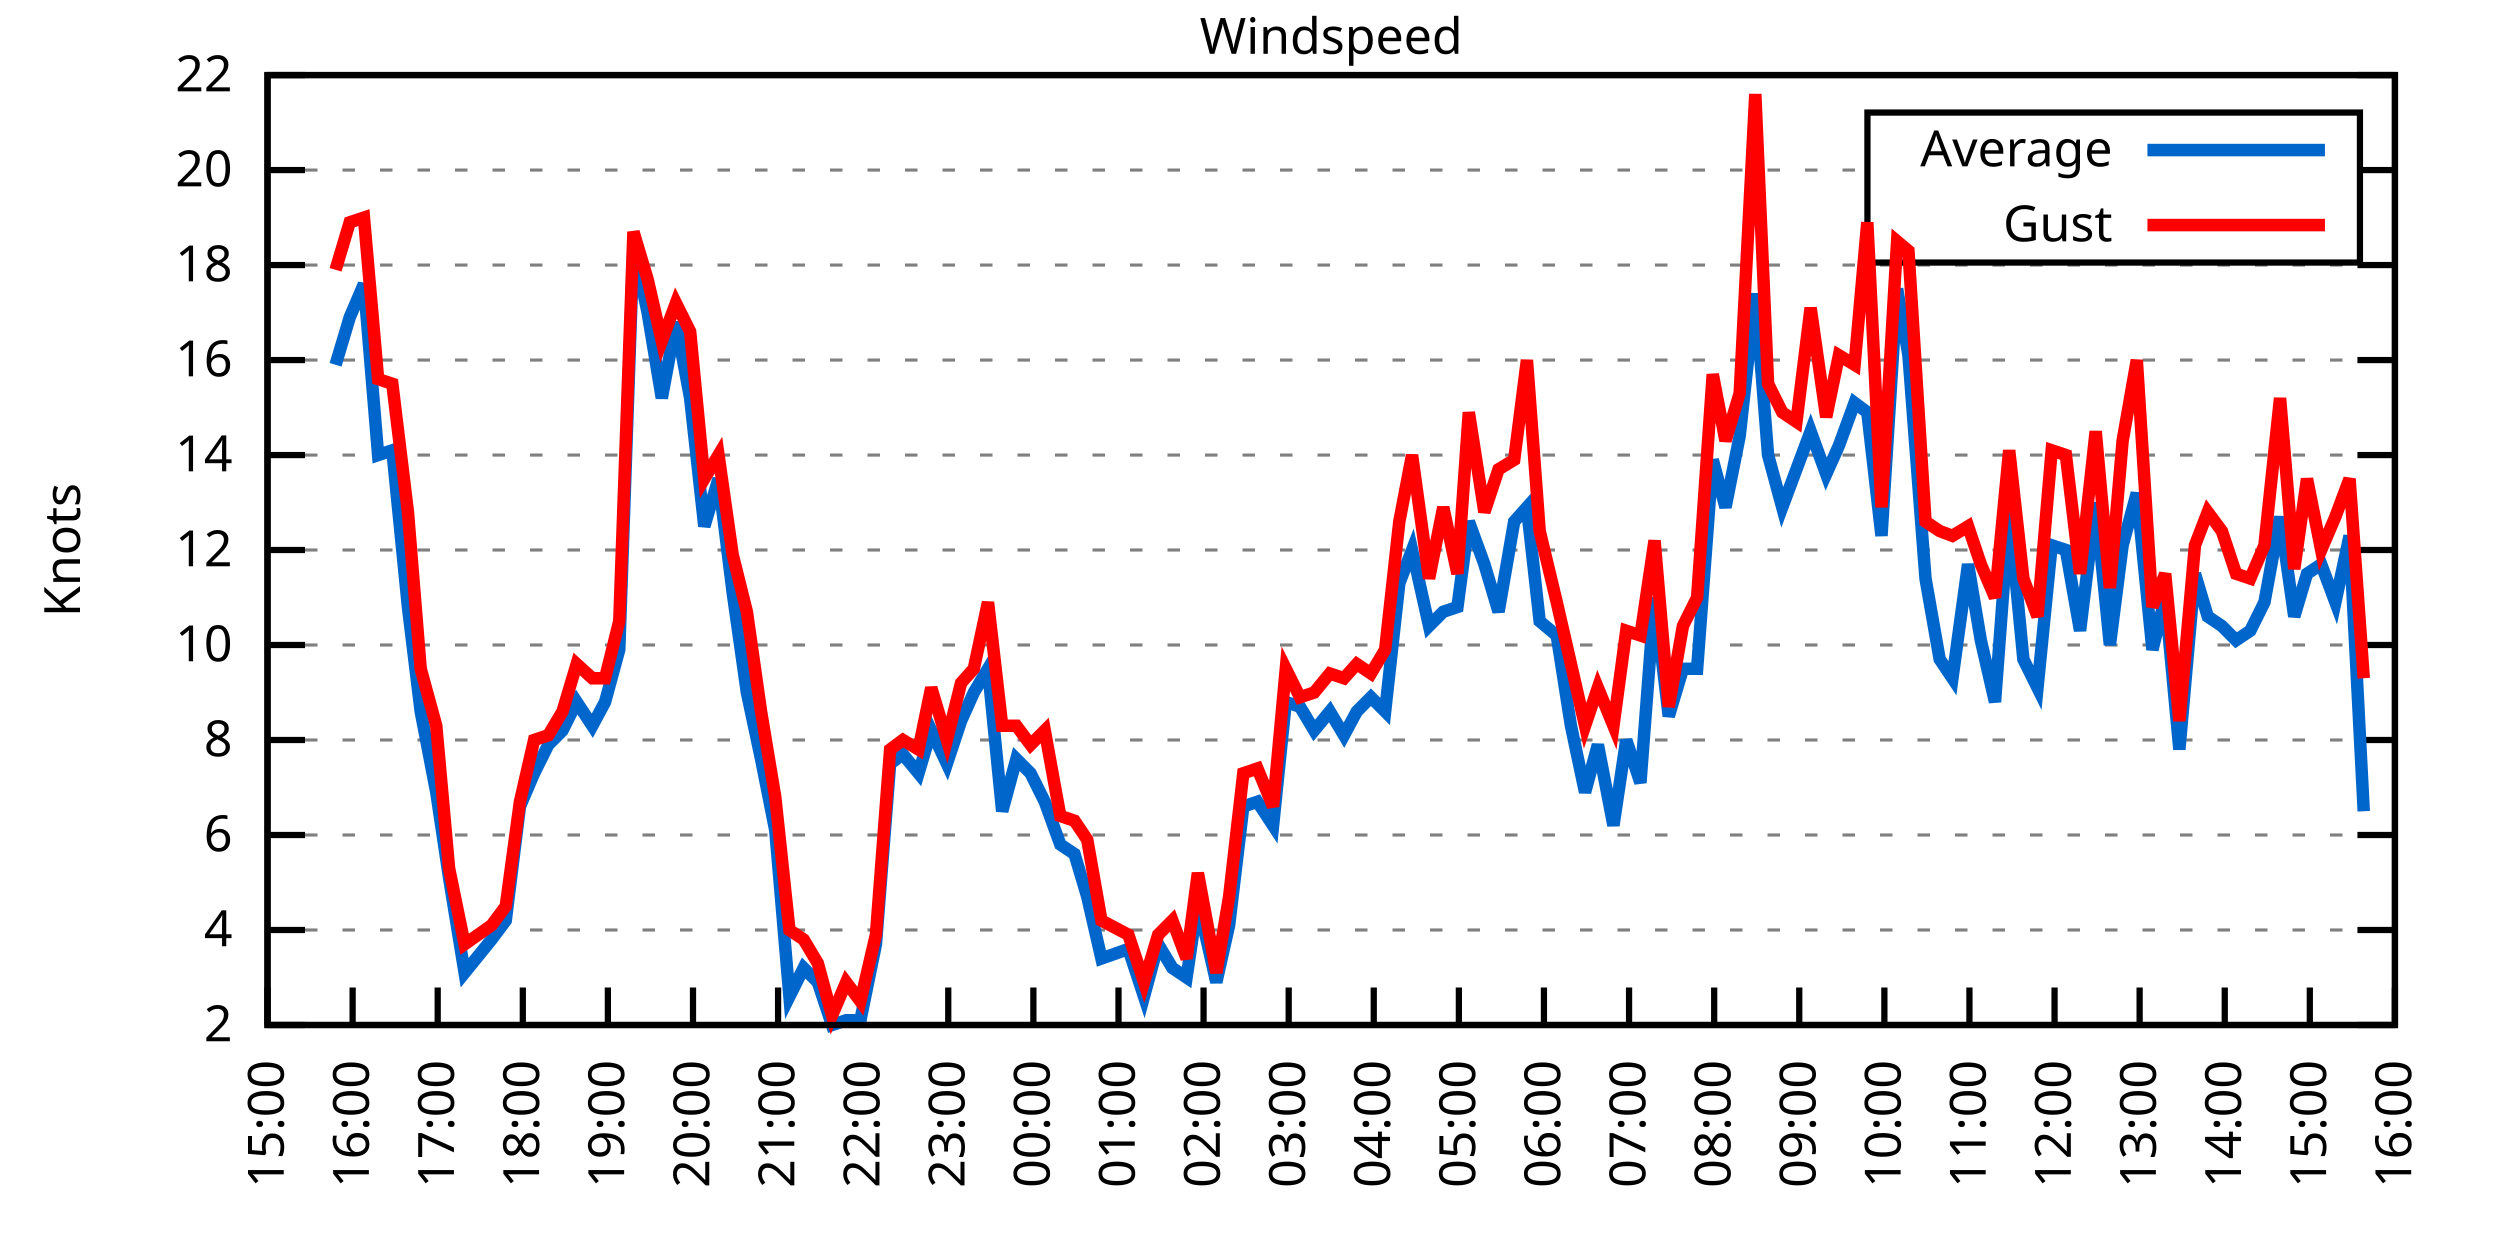
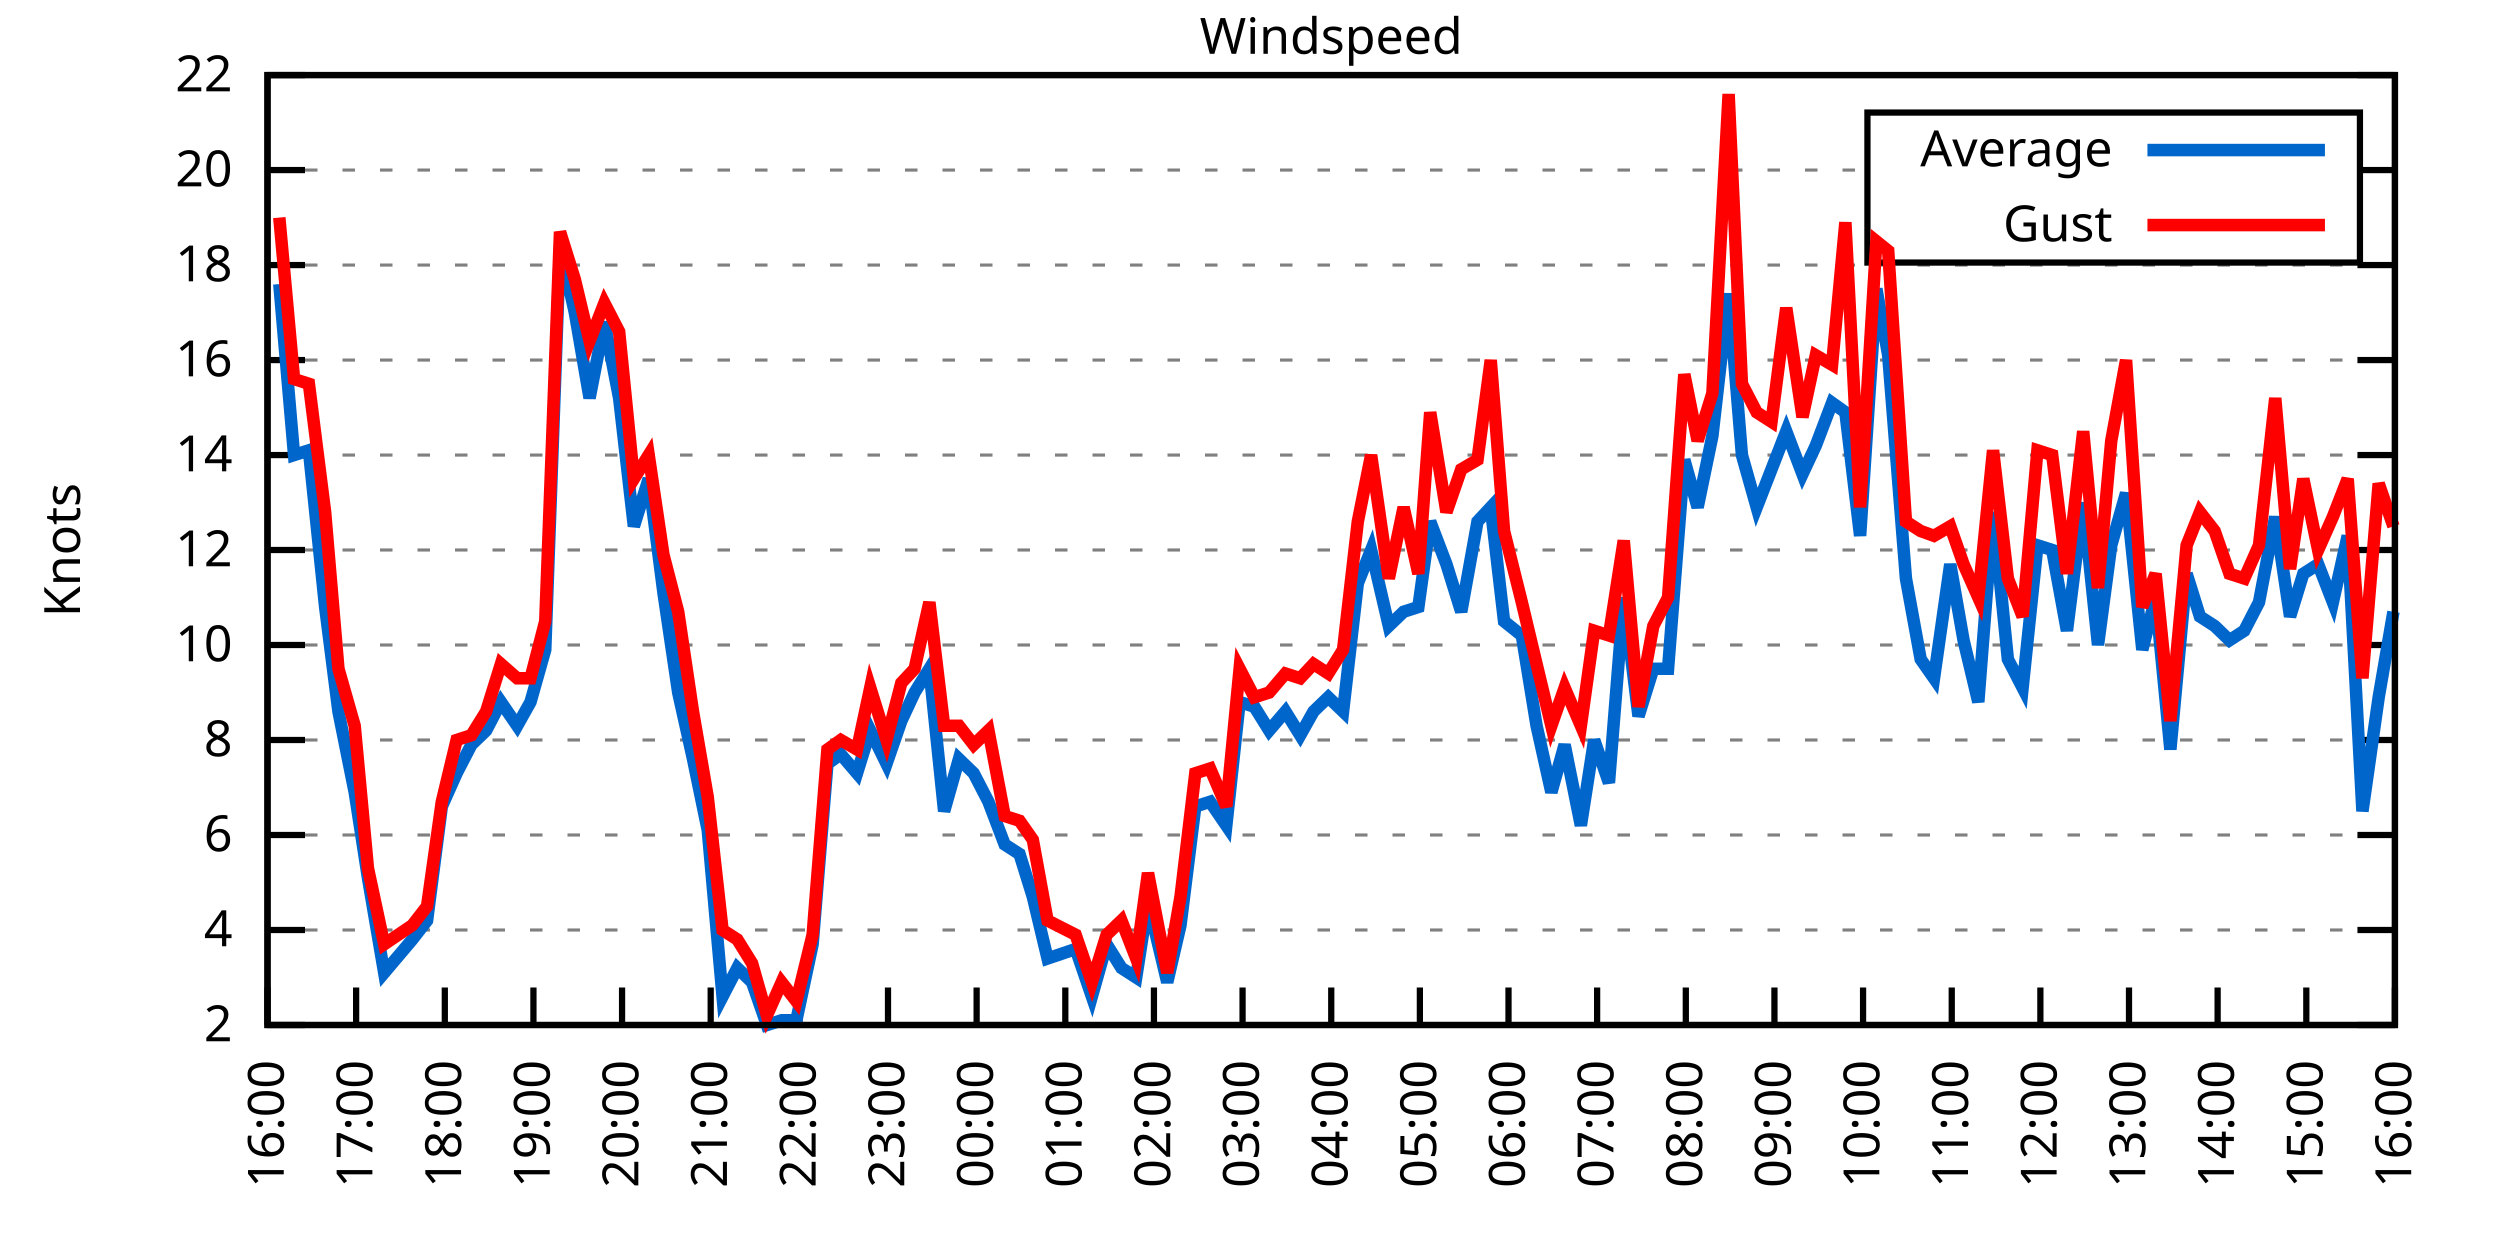
<svg xmlns="http://www.w3.org/2000/svg" xmlns:xlink="http://www.w3.org/1999/xlink" width="400" height="200" viewBox="0 0 400 200">
  <g id="gnuplot_canvas">
    <rect x="0" y="0" width="400" height="200" fill="none" />
    <defs>
      <circle id="gpDot" r="0.5" stroke-width="0.5" stroke="currentColor" />
      <path id="gpPt0" stroke-width="0.333" stroke="currentColor" d="M-1,0 h2 M0,-1 v2" />
      <path id="gpPt1" stroke-width="0.333" stroke="currentColor" d="M-1,-1 L1,1 M1,-1 L-1,1" />
      <path id="gpPt2" stroke-width="0.333" stroke="currentColor" d="M-1,0 L1,0 M0,-1 L0,1 M-1,-1 L1,1 M-1,1 L1,-1" />
      <rect id="gpPt3" stroke-width="0.333" stroke="currentColor" x="-1" y="-1" width="2" height="2" />
      <rect id="gpPt4" stroke-width="0.333" stroke="currentColor" fill="currentColor" x="-1" y="-1" width="2" height="2" />
      <circle id="gpPt5" stroke-width="0.333" stroke="currentColor" cx="0" cy="0" r="1" />
      <use xlink:href="#gpPt5" id="gpPt6" fill="currentColor" stroke="none" />
      <path id="gpPt7" stroke-width="0.333" stroke="currentColor" d="M0,-1.33 L-1.33,0.67 L1.33,0.67 z" />
      <use xlink:href="#gpPt7" id="gpPt8" fill="currentColor" stroke="none" />
      <use xlink:href="#gpPt7" id="gpPt9" stroke="currentColor" transform="rotate(180)" />
      <use xlink:href="#gpPt9" id="gpPt10" fill="currentColor" stroke="none" />
      <use xlink:href="#gpPt3" id="gpPt11" stroke="currentColor" transform="rotate(45)" />
      <use xlink:href="#gpPt11" id="gpPt12" fill="currentColor" stroke="none" />
      <path id="gpPt13" stroke-width="0.333" stroke="currentColor" d="M0,1.330 L1.265,0.411 L0.782,-1.067 L-0.782,-1.076 L-1.265,0.411 z" />
      <use xlink:href="#gpPt13" id="gpPt14" fill="currentColor" stroke="none" />
      <filter id="textbox" filterUnits="objectBoundingBox" x="0" y="0" height="1" width="1">
        <feFlood flood-color="white" flood-opacity="1" result="bgnd" />
        <feComposite in="SourceGraphic" in2="bgnd" operator="atop" />
      </filter>
      <filter id="greybox" filterUnits="objectBoundingBox" x="0" y="0" height="1" width="1">
        <feFlood flood-color="lightgrey" flood-opacity="1" result="grey" />
        <feComposite in="SourceGraphic" in2="grey" operator="atop" />
      </filter>
    </defs>
    <g fill="none" color="white" stroke="currentColor" stroke-width="1.00" stroke-linecap="butt" stroke-linejoin="miter">
</g>
    <g fill="none" color="black" stroke="currentColor" stroke-width="1.00" stroke-linecap="butt" stroke-linejoin="miter">
      <g stroke="none" shape-rendering="crispEdges">
        <polygon fill="rgb(255, 255, 255)" points="42.80,164.00 383.18,164.00 383.18,12.02 42.80,12.02 " />
      </g>
    </g>
    <g fill="none" color="black" stroke="currentColor" stroke-width="1.00" stroke-linecap="butt" stroke-linejoin="miter">
</g>
    <g fill="none" color="black" stroke="black" stroke-width="0.50" stroke-linecap="butt" stroke-linejoin="miter">
</g>
    <g fill="none" color="gray" stroke="currentColor" stroke-width="0.50" stroke-linecap="butt" stroke-linejoin="miter">
      <path stroke="gray" stroke-dasharray="2,4" class="gridline" d="M42.80,164.00 L383.19,164.00  " />
    </g>
    <g fill="none" color="gray" stroke="gray" stroke-width="1.00" stroke-linecap="butt" stroke-linejoin="miter">
</g>
    <g fill="none" color="black" stroke="currentColor" stroke-width="1.00" stroke-linecap="butt" stroke-linejoin="miter">
      <path stroke="black" d="M42.80,164.00 L48.80,164.00 M383.19,164.00 L377.19,164.00  " />
      <g transform="translate(37.20,166.60)" stroke="none" fill="black" font-family="Sans" font-size="8.00" text-anchor="end">
        <text>
          <tspan font-family="Sans"> 2</tspan>
        </text>
      </g>
    </g>
    <g fill="none" color="black" stroke="currentColor" stroke-width="1.00" stroke-linecap="butt" stroke-linejoin="miter">
</g>
    <g fill="none" color="black" stroke="black" stroke-width="0.50" stroke-linecap="butt" stroke-linejoin="miter">
</g>
    <g fill="none" color="gray" stroke="currentColor" stroke-width="0.50" stroke-linecap="butt" stroke-linejoin="miter">
      <path stroke="gray" stroke-dasharray="2,4" class="gridline" d="M42.80,148.80 L383.19,148.80  " />
    </g>
    <g fill="none" color="gray" stroke="gray" stroke-width="1.00" stroke-linecap="butt" stroke-linejoin="miter">
</g>
    <g fill="none" color="black" stroke="currentColor" stroke-width="1.00" stroke-linecap="butt" stroke-linejoin="miter">
      <path stroke="black" d="M42.80,148.80 L48.80,148.80 M383.19,148.80 L377.19,148.80  " />
      <g transform="translate(37.20,151.40)" stroke="none" fill="black" font-family="Sans" font-size="8.00" text-anchor="end">
        <text>
          <tspan font-family="Sans"> 4</tspan>
        </text>
      </g>
    </g>
    <g fill="none" color="black" stroke="currentColor" stroke-width="1.00" stroke-linecap="butt" stroke-linejoin="miter">
</g>
    <g fill="none" color="black" stroke="black" stroke-width="0.50" stroke-linecap="butt" stroke-linejoin="miter">
</g>
    <g fill="none" color="gray" stroke="currentColor" stroke-width="0.50" stroke-linecap="butt" stroke-linejoin="miter">
      <path stroke="gray" stroke-dasharray="2,4" class="gridline" d="M42.80,133.60 L383.19,133.60  " />
    </g>
    <g fill="none" color="gray" stroke="gray" stroke-width="1.00" stroke-linecap="butt" stroke-linejoin="miter">
</g>
    <g fill="none" color="black" stroke="currentColor" stroke-width="1.00" stroke-linecap="butt" stroke-linejoin="miter">
      <path stroke="black" d="M42.80,133.60 L48.80,133.60 M383.19,133.60 L377.19,133.60  " />
      <g transform="translate(37.20,136.20)" stroke="none" fill="black" font-family="Sans" font-size="8.00" text-anchor="end">
        <text>
          <tspan font-family="Sans"> 6</tspan>
        </text>
      </g>
    </g>
    <g fill="none" color="black" stroke="currentColor" stroke-width="1.00" stroke-linecap="butt" stroke-linejoin="miter">
</g>
    <g fill="none" color="black" stroke="black" stroke-width="0.50" stroke-linecap="butt" stroke-linejoin="miter">
</g>
    <g fill="none" color="gray" stroke="currentColor" stroke-width="0.50" stroke-linecap="butt" stroke-linejoin="miter">
      <path stroke="gray" stroke-dasharray="2,4" class="gridline" d="M42.80,118.40 L383.19,118.40  " />
    </g>
    <g fill="none" color="gray" stroke="gray" stroke-width="1.00" stroke-linecap="butt" stroke-linejoin="miter">
</g>
    <g fill="none" color="black" stroke="currentColor" stroke-width="1.00" stroke-linecap="butt" stroke-linejoin="miter">
      <path stroke="black" d="M42.80,118.40 L48.80,118.40 M383.19,118.40 L377.19,118.40  " />
      <g transform="translate(37.20,121.00)" stroke="none" fill="black" font-family="Sans" font-size="8.00" text-anchor="end">
        <text>
          <tspan font-family="Sans"> 8</tspan>
        </text>
      </g>
    </g>
    <g fill="none" color="black" stroke="currentColor" stroke-width="1.00" stroke-linecap="butt" stroke-linejoin="miter">
</g>
    <g fill="none" color="black" stroke="black" stroke-width="0.50" stroke-linecap="butt" stroke-linejoin="miter">
</g>
    <g fill="none" color="gray" stroke="currentColor" stroke-width="0.50" stroke-linecap="butt" stroke-linejoin="miter">
      <path stroke="gray" stroke-dasharray="2,4" class="gridline" d="M42.80,103.20 L383.19,103.20  " />
    </g>
    <g fill="none" color="gray" stroke="gray" stroke-width="1.00" stroke-linecap="butt" stroke-linejoin="miter">
</g>
    <g fill="none" color="black" stroke="currentColor" stroke-width="1.00" stroke-linecap="butt" stroke-linejoin="miter">
      <path stroke="black" d="M42.80,103.20 L48.80,103.20 M383.19,103.20 L377.19,103.20  " />
      <g transform="translate(37.20,105.80)" stroke="none" fill="black" font-family="Sans" font-size="8.00" text-anchor="end">
        <text>
          <tspan font-family="Sans"> 10</tspan>
        </text>
      </g>
    </g>
    <g fill="none" color="black" stroke="currentColor" stroke-width="1.00" stroke-linecap="butt" stroke-linejoin="miter">
</g>
    <g fill="none" color="black" stroke="black" stroke-width="0.50" stroke-linecap="butt" stroke-linejoin="miter">
</g>
    <g fill="none" color="gray" stroke="currentColor" stroke-width="0.50" stroke-linecap="butt" stroke-linejoin="miter">
      <path stroke="gray" stroke-dasharray="2,4" class="gridline" d="M42.80,88.00 L383.19,88.00  " />
    </g>
    <g fill="none" color="gray" stroke="gray" stroke-width="1.00" stroke-linecap="butt" stroke-linejoin="miter">
</g>
    <g fill="none" color="black" stroke="currentColor" stroke-width="1.00" stroke-linecap="butt" stroke-linejoin="miter">
      <path stroke="black" d="M42.80,88.00 L48.80,88.00 M383.19,88.00 L377.19,88.00  " />
      <g transform="translate(37.20,90.60)" stroke="none" fill="black" font-family="Sans" font-size="8.00" text-anchor="end">
        <text>
          <tspan font-family="Sans"> 12</tspan>
        </text>
      </g>
    </g>
    <g fill="none" color="black" stroke="currentColor" stroke-width="1.00" stroke-linecap="butt" stroke-linejoin="miter">
</g>
    <g fill="none" color="black" stroke="black" stroke-width="0.50" stroke-linecap="butt" stroke-linejoin="miter">
</g>
    <g fill="none" color="gray" stroke="currentColor" stroke-width="0.50" stroke-linecap="butt" stroke-linejoin="miter">
      <path stroke="gray" stroke-dasharray="2,4" class="gridline" d="M42.80,72.81 L383.19,72.81  " />
    </g>
    <g fill="none" color="gray" stroke="gray" stroke-width="1.00" stroke-linecap="butt" stroke-linejoin="miter">
</g>
    <g fill="none" color="black" stroke="currentColor" stroke-width="1.00" stroke-linecap="butt" stroke-linejoin="miter">
      <path stroke="black" d="M42.80,72.81 L48.80,72.81 M383.19,72.81 L377.19,72.81  " />
      <g transform="translate(37.20,75.41)" stroke="none" fill="black" font-family="Sans" font-size="8.00" text-anchor="end">
        <text>
          <tspan font-family="Sans"> 14</tspan>
        </text>
      </g>
    </g>
    <g fill="none" color="black" stroke="currentColor" stroke-width="1.00" stroke-linecap="butt" stroke-linejoin="miter">
</g>
    <g fill="none" color="black" stroke="black" stroke-width="0.50" stroke-linecap="butt" stroke-linejoin="miter">
</g>
    <g fill="none" color="gray" stroke="currentColor" stroke-width="0.50" stroke-linecap="butt" stroke-linejoin="miter">
      <path stroke="gray" stroke-dasharray="2,4" class="gridline" d="M42.80,57.61 L383.19,57.61  " />
    </g>
    <g fill="none" color="gray" stroke="gray" stroke-width="1.00" stroke-linecap="butt" stroke-linejoin="miter">
</g>
    <g fill="none" color="black" stroke="currentColor" stroke-width="1.00" stroke-linecap="butt" stroke-linejoin="miter">
      <path stroke="black" d="M42.80,57.61 L48.80,57.61 M383.19,57.61 L377.19,57.61  " />
      <g transform="translate(37.20,60.21)" stroke="none" fill="black" font-family="Sans" font-size="8.00" text-anchor="end">
        <text>
          <tspan font-family="Sans"> 16</tspan>
        </text>
      </g>
    </g>
    <g fill="none" color="black" stroke="currentColor" stroke-width="1.00" stroke-linecap="butt" stroke-linejoin="miter">
</g>
    <g fill="none" color="black" stroke="black" stroke-width="0.50" stroke-linecap="butt" stroke-linejoin="miter">
</g>
    <g fill="none" color="gray" stroke="currentColor" stroke-width="0.50" stroke-linecap="butt" stroke-linejoin="miter">
      <path stroke="gray" stroke-dasharray="2,4" class="gridline" d="M42.80,42.41 L383.19,42.41  " />
    </g>
    <g fill="none" color="gray" stroke="gray" stroke-width="1.00" stroke-linecap="butt" stroke-linejoin="miter">
</g>
    <g fill="none" color="black" stroke="currentColor" stroke-width="1.00" stroke-linecap="butt" stroke-linejoin="miter">
      <path stroke="black" d="M42.80,42.41 L48.80,42.41 M383.19,42.41 L377.19,42.41  " />
      <g transform="translate(37.20,45.01)" stroke="none" fill="black" font-family="Sans" font-size="8.00" text-anchor="end">
        <text>
          <tspan font-family="Sans"> 18</tspan>
        </text>
      </g>
    </g>
    <g fill="none" color="black" stroke="currentColor" stroke-width="1.00" stroke-linecap="butt" stroke-linejoin="miter">
</g>
    <g fill="none" color="black" stroke="black" stroke-width="0.50" stroke-linecap="butt" stroke-linejoin="miter">
</g>
    <g fill="none" color="gray" stroke="currentColor" stroke-width="0.50" stroke-linecap="butt" stroke-linejoin="miter">
      <path stroke="gray" stroke-dasharray="2,4" class="gridline" d="M42.80,27.21 L298.79,27.21 M377.59,27.21 L383.19,27.21  " />
    </g>
    <g fill="none" color="gray" stroke="gray" stroke-width="1.00" stroke-linecap="butt" stroke-linejoin="miter">
</g>
    <g fill="none" color="black" stroke="currentColor" stroke-width="1.00" stroke-linecap="butt" stroke-linejoin="miter">
      <path stroke="black" d="M42.80,27.21 L48.80,27.21 M383.19,27.21 L377.19,27.21  " />
      <g transform="translate(37.20,29.81)" stroke="none" fill="black" font-family="Sans" font-size="8.00" text-anchor="end">
        <text>
          <tspan font-family="Sans"> 20</tspan>
        </text>
      </g>
    </g>
    <g fill="none" color="black" stroke="currentColor" stroke-width="1.00" stroke-linecap="butt" stroke-linejoin="miter">
</g>
    <g fill="none" color="black" stroke="black" stroke-width="0.50" stroke-linecap="butt" stroke-linejoin="miter">
</g>
    <g fill="none" color="gray" stroke="currentColor" stroke-width="0.50" stroke-linecap="butt" stroke-linejoin="miter">
      <path stroke="gray" stroke-dasharray="2,4" class="gridline" d="M42.80,12.01 L383.19,12.01  " />
    </g>
    <g fill="none" color="gray" stroke="gray" stroke-width="1.00" stroke-linecap="butt" stroke-linejoin="miter">
</g>
    <g fill="none" color="black" stroke="currentColor" stroke-width="1.00" stroke-linecap="butt" stroke-linejoin="miter">
      <path stroke="black" d="M42.80,12.01 L48.80,12.01 M383.19,12.01 L377.19,12.01  " />
      <g transform="translate(37.20,14.61)" stroke="none" fill="black" font-family="Sans" font-size="8.00" text-anchor="end">
        <text>
          <tspan font-family="Sans"> 22</tspan>
        </text>
      </g>
    </g>
    <g fill="none" color="black" stroke="currentColor" stroke-width="1.00" stroke-linecap="butt" stroke-linejoin="miter">
      <path stroke="black" d="M42.80,164.00 L42.80,158.00  " />
      <g transform="translate(45.40,169.60) rotate(270.00)" stroke="none" fill="black" font-family="Sans" font-size="8.00" text-anchor="end">
        <text>
-           <tspan font-family="Sans">15:00</tspan>
-         </text>
-       </g>
-     </g>
-     <g fill="none" color="black" stroke="currentColor" stroke-width="1.00" stroke-linecap="butt" stroke-linejoin="miter">
-       <path stroke="black" d="M56.42,164.00 L56.42,158.00  " />
-       <g transform="translate(59.02,169.60) rotate(270.00)" stroke="none" fill="black" font-family="Sans" font-size="8.00" text-anchor="end">
-         <text>
          <tspan font-family="Sans">16:00</tspan>
        </text>
      </g>
    </g>
    <g fill="none" color="black" stroke="currentColor" stroke-width="1.00" stroke-linecap="butt" stroke-linejoin="miter">
-       <path stroke="black" d="M70.03,164.00 L70.03,158.00  " />
-       <g transform="translate(72.63,169.60) rotate(270.00)" stroke="none" fill="black" font-family="Sans" font-size="8.00" text-anchor="end">
+       <path stroke="black" d="M56.98,164.00 L56.98,158.00  " />
+       <g transform="translate(59.58,169.60) rotate(270.00)" stroke="none" fill="black" font-family="Sans" font-size="8.00" text-anchor="end">
        <text>
          <tspan font-family="Sans">17:00</tspan>
        </text>
      </g>
    </g>
    <g fill="none" color="black" stroke="currentColor" stroke-width="1.00" stroke-linecap="butt" stroke-linejoin="miter">
-       <path stroke="black" d="M83.65,164.00 L83.65,158.00  " />
-       <g transform="translate(86.25,169.60) rotate(270.00)" stroke="none" fill="black" font-family="Sans" font-size="8.00" text-anchor="end">
+       <path stroke="black" d="M71.17,164.00 L71.17,158.00  " />
+       <g transform="translate(73.77,169.60) rotate(270.00)" stroke="none" fill="black" font-family="Sans" font-size="8.00" text-anchor="end">
        <text>
          <tspan font-family="Sans">18:00</tspan>
        </text>
      </g>
    </g>
    <g fill="none" color="black" stroke="currentColor" stroke-width="1.00" stroke-linecap="butt" stroke-linejoin="miter">
-       <path stroke="black" d="M97.26,164.00 L97.26,158.00  " />
-       <g transform="translate(99.86,169.60) rotate(270.00)" stroke="none" fill="black" font-family="Sans" font-size="8.00" text-anchor="end">
+       <path stroke="black" d="M85.35,164.00 L85.35,158.00  " />
+       <g transform="translate(87.95,169.60) rotate(270.00)" stroke="none" fill="black" font-family="Sans" font-size="8.00" text-anchor="end">
        <text>
          <tspan font-family="Sans">19:00</tspan>
        </text>
      </g>
    </g>
    <g fill="none" color="black" stroke="currentColor" stroke-width="1.00" stroke-linecap="butt" stroke-linejoin="miter">
-       <path stroke="black" d="M110.88,164.00 L110.88,158.00  " />
-       <g transform="translate(113.48,169.60) rotate(270.00)" stroke="none" fill="black" font-family="Sans" font-size="8.00" text-anchor="end">
+       <path stroke="black" d="M99.53,164.00 L99.53,158.00  " />
+       <g transform="translate(102.13,169.60) rotate(270.00)" stroke="none" fill="black" font-family="Sans" font-size="8.00" text-anchor="end">
        <text>
          <tspan font-family="Sans">20:00</tspan>
        </text>
      </g>
    </g>
    <g fill="none" color="black" stroke="currentColor" stroke-width="1.00" stroke-linecap="butt" stroke-linejoin="miter">
-       <path stroke="black" d="M124.49,164.00 L124.49,158.00  " />
-       <g transform="translate(127.09,169.60) rotate(270.00)" stroke="none" fill="black" font-family="Sans" font-size="8.00" text-anchor="end">
+       <path stroke="black" d="M113.71,164.00 L113.71,158.00  " />
+       <g transform="translate(116.31,169.60) rotate(270.00)" stroke="none" fill="black" font-family="Sans" font-size="8.00" text-anchor="end">
        <text>
          <tspan font-family="Sans">21:00</tspan>
        </text>
      </g>
    </g>
    <g fill="none" color="black" stroke="currentColor" stroke-width="1.00" stroke-linecap="butt" stroke-linejoin="miter">
-       <path stroke="black" d="M138.11,164.00 L138.11,158.00  " />
-       <g transform="translate(140.71,169.60) rotate(270.00)" stroke="none" fill="black" font-family="Sans" font-size="8.00" text-anchor="end">
+       <path stroke="black" d="M127.90,164.00 L127.90,158.00  " />
+       <g transform="translate(130.50,169.60) rotate(270.00)" stroke="none" fill="black" font-family="Sans" font-size="8.00" text-anchor="end">
        <text>
          <tspan font-family="Sans">22:00</tspan>
        </text>
      </g>
    </g>
    <g fill="none" color="black" stroke="currentColor" stroke-width="1.00" stroke-linecap="butt" stroke-linejoin="miter">
-       <path stroke="black" d="M151.72,164.00 L151.72,158.00  " />
-       <g transform="translate(154.32,169.60) rotate(270.00)" stroke="none" fill="black" font-family="Sans" font-size="8.00" text-anchor="end">
+       <path stroke="black" d="M142.08,164.00 L142.08,158.00  " />
+       <g transform="translate(144.68,169.60) rotate(270.00)" stroke="none" fill="black" font-family="Sans" font-size="8.00" text-anchor="end">
        <text>
          <tspan font-family="Sans">23:00</tspan>
        </text>
      </g>
    </g>
    <g fill="none" color="black" stroke="currentColor" stroke-width="1.00" stroke-linecap="butt" stroke-linejoin="miter">
-       <path stroke="black" d="M165.34,164.00 L165.34,158.00  " />
-       <g transform="translate(167.94,169.60) rotate(270.00)" stroke="none" fill="black" font-family="Sans" font-size="8.00" text-anchor="end">
+       <path stroke="black" d="M156.26,164.00 L156.26,158.00  " />
+       <g transform="translate(158.86,169.60) rotate(270.00)" stroke="none" fill="black" font-family="Sans" font-size="8.00" text-anchor="end">
        <text>
          <tspan font-family="Sans">00:00</tspan>
        </text>
      </g>
    </g>
    <g fill="none" color="black" stroke="currentColor" stroke-width="1.00" stroke-linecap="butt" stroke-linejoin="miter">
-       <path stroke="black" d="M178.96,164.00 L178.96,158.00  " />
-       <g transform="translate(181.56,169.60) rotate(270.00)" stroke="none" fill="black" font-family="Sans" font-size="8.00" text-anchor="end">
+       <path stroke="black" d="M170.45,164.00 L170.45,158.00  " />
+       <g transform="translate(173.05,169.60) rotate(270.00)" stroke="none" fill="black" font-family="Sans" font-size="8.00" text-anchor="end">
        <text>
          <tspan font-family="Sans">01:00</tspan>
        </text>
      </g>
    </g>
    <g fill="none" color="black" stroke="currentColor" stroke-width="1.00" stroke-linecap="butt" stroke-linejoin="miter">
-       <path stroke="black" d="M192.57,164.00 L192.57,158.00  " />
-       <g transform="translate(195.17,169.60) rotate(270.00)" stroke="none" fill="black" font-family="Sans" font-size="8.00" text-anchor="end">
+       <path stroke="black" d="M184.63,164.00 L184.63,158.00  " />
+       <g transform="translate(187.23,169.60) rotate(270.00)" stroke="none" fill="black" font-family="Sans" font-size="8.00" text-anchor="end">
        <text>
          <tspan font-family="Sans">02:00</tspan>
        </text>
      </g>
    </g>
    <g fill="none" color="black" stroke="currentColor" stroke-width="1.00" stroke-linecap="butt" stroke-linejoin="miter">
-       <path stroke="black" d="M206.19,164.00 L206.19,158.00  " />
-       <g transform="translate(208.79,169.60) rotate(270.00)" stroke="none" fill="black" font-family="Sans" font-size="8.00" text-anchor="end">
+       <path stroke="black" d="M198.81,164.00 L198.81,158.00  " />
+       <g transform="translate(201.41,169.60) rotate(270.00)" stroke="none" fill="black" font-family="Sans" font-size="8.00" text-anchor="end">
        <text>
          <tspan font-family="Sans">03:00</tspan>
        </text>
      </g>
    </g>
    <g fill="none" color="black" stroke="currentColor" stroke-width="1.00" stroke-linecap="butt" stroke-linejoin="miter">
-       <path stroke="black" d="M219.80,164.00 L219.80,158.00  " />
-       <g transform="translate(222.40,169.60) rotate(270.00)" stroke="none" fill="black" font-family="Sans" font-size="8.00" text-anchor="end">
+       <path stroke="black" d="M213.00,164.00 L213.00,158.00  " />
+       <g transform="translate(215.60,169.60) rotate(270.00)" stroke="none" fill="black" font-family="Sans" font-size="8.00" text-anchor="end">
        <text>
          <tspan font-family="Sans">04:00</tspan>
        </text>
      </g>
    </g>
    <g fill="none" color="black" stroke="currentColor" stroke-width="1.00" stroke-linecap="butt" stroke-linejoin="miter">
-       <path stroke="black" d="M233.42,164.00 L233.42,158.00  " />
-       <g transform="translate(236.02,169.60) rotate(270.00)" stroke="none" fill="black" font-family="Sans" font-size="8.00" text-anchor="end">
+       <path stroke="black" d="M227.18,164.00 L227.18,158.00  " />
+       <g transform="translate(229.78,169.60) rotate(270.00)" stroke="none" fill="black" font-family="Sans" font-size="8.00" text-anchor="end">
        <text>
          <tspan font-family="Sans">05:00</tspan>
        </text>
      </g>
    </g>
    <g fill="none" color="black" stroke="currentColor" stroke-width="1.00" stroke-linecap="butt" stroke-linejoin="miter">
-       <path stroke="black" d="M247.03,164.00 L247.03,158.00  " />
-       <g transform="translate(249.63,169.60) rotate(270.00)" stroke="none" fill="black" font-family="Sans" font-size="8.00" text-anchor="end">
+       <path stroke="black" d="M241.36,164.00 L241.36,158.00  " />
+       <g transform="translate(243.96,169.60) rotate(270.00)" stroke="none" fill="black" font-family="Sans" font-size="8.00" text-anchor="end">
        <text>
          <tspan font-family="Sans">06:00</tspan>
        </text>
      </g>
    </g>
    <g fill="none" color="black" stroke="currentColor" stroke-width="1.00" stroke-linecap="butt" stroke-linejoin="miter">
-       <path stroke="black" d="M260.65,164.00 L260.65,158.00  " />
-       <g transform="translate(263.25,169.60) rotate(270.00)" stroke="none" fill="black" font-family="Sans" font-size="8.00" text-anchor="end">
+       <path stroke="black" d="M255.54,164.00 L255.54,158.00  " />
+       <g transform="translate(258.14,169.60) rotate(270.00)" stroke="none" fill="black" font-family="Sans" font-size="8.00" text-anchor="end">
        <text>
          <tspan font-family="Sans">07:00</tspan>
        </text>
      </g>
    </g>
    <g fill="none" color="black" stroke="currentColor" stroke-width="1.00" stroke-linecap="butt" stroke-linejoin="miter">
-       <path stroke="black" d="M274.27,164.00 L274.27,158.00  " />
-       <g transform="translate(276.87,169.60) rotate(270.00)" stroke="none" fill="black" font-family="Sans" font-size="8.00" text-anchor="end">
+       <path stroke="black" d="M269.73,164.00 L269.73,158.00  " />
+       <g transform="translate(272.33,169.60) rotate(270.00)" stroke="none" fill="black" font-family="Sans" font-size="8.00" text-anchor="end">
        <text>
          <tspan font-family="Sans">08:00</tspan>
        </text>
      </g>
    </g>
    <g fill="none" color="black" stroke="currentColor" stroke-width="1.00" stroke-linecap="butt" stroke-linejoin="miter">
-       <path stroke="black" d="M287.88,164.00 L287.88,158.00  " />
-       <g transform="translate(290.48,169.60) rotate(270.00)" stroke="none" fill="black" font-family="Sans" font-size="8.00" text-anchor="end">
+       <path stroke="black" d="M283.91,164.00 L283.91,158.00  " />
+       <g transform="translate(286.51,169.60) rotate(270.00)" stroke="none" fill="black" font-family="Sans" font-size="8.00" text-anchor="end">
        <text>
          <tspan font-family="Sans">09:00</tspan>
        </text>
      </g>
    </g>
    <g fill="none" color="black" stroke="currentColor" stroke-width="1.00" stroke-linecap="butt" stroke-linejoin="miter">
-       <path stroke="black" d="M301.50,164.00 L301.50,158.00  " />
-       <g transform="translate(304.10,169.60) rotate(270.00)" stroke="none" fill="black" font-family="Sans" font-size="8.00" text-anchor="end">
+       <path stroke="black" d="M298.09,164.00 L298.09,158.00  " />
+       <g transform="translate(300.69,169.60) rotate(270.00)" stroke="none" fill="black" font-family="Sans" font-size="8.00" text-anchor="end">
        <text>
          <tspan font-family="Sans">10:00</tspan>
        </text>
      </g>
    </g>
    <g fill="none" color="black" stroke="currentColor" stroke-width="1.00" stroke-linecap="butt" stroke-linejoin="miter">
-       <path stroke="black" d="M315.11,164.00 L315.11,158.00  " />
-       <g transform="translate(317.71,169.60) rotate(270.00)" stroke="none" fill="black" font-family="Sans" font-size="8.00" text-anchor="end">
+       <path stroke="black" d="M312.28,164.00 L312.28,158.00  " />
+       <g transform="translate(314.88,169.60) rotate(270.00)" stroke="none" fill="black" font-family="Sans" font-size="8.00" text-anchor="end">
        <text>
          <tspan font-family="Sans">11:00</tspan>
        </text>
      </g>
    </g>
    <g fill="none" color="black" stroke="currentColor" stroke-width="1.00" stroke-linecap="butt" stroke-linejoin="miter">
-       <path stroke="black" d="M328.73,164.00 L328.73,158.00  " />
-       <g transform="translate(331.33,169.60) rotate(270.00)" stroke="none" fill="black" font-family="Sans" font-size="8.00" text-anchor="end">
+       <path stroke="black" d="M326.46,164.00 L326.46,158.00  " />
+       <g transform="translate(329.06,169.60) rotate(270.00)" stroke="none" fill="black" font-family="Sans" font-size="8.00" text-anchor="end">
        <text>
          <tspan font-family="Sans">12:00</tspan>
        </text>
      </g>
    </g>
    <g fill="none" color="black" stroke="currentColor" stroke-width="1.00" stroke-linecap="butt" stroke-linejoin="miter">
-       <path stroke="black" d="M342.34,164.00 L342.34,158.00  " />
-       <g transform="translate(344.94,169.60) rotate(270.00)" stroke="none" fill="black" font-family="Sans" font-size="8.00" text-anchor="end">
+       <path stroke="black" d="M340.64,164.00 L340.64,158.00  " />
+       <g transform="translate(343.24,169.60) rotate(270.00)" stroke="none" fill="black" font-family="Sans" font-size="8.00" text-anchor="end">
        <text>
          <tspan font-family="Sans">13:00</tspan>
        </text>
      </g>
    </g>
    <g fill="none" color="black" stroke="currentColor" stroke-width="1.00" stroke-linecap="butt" stroke-linejoin="miter">
-       <path stroke="black" d="M355.96,164.00 L355.96,158.00  " />
-       <g transform="translate(358.56,169.60) rotate(270.00)" stroke="none" fill="black" font-family="Sans" font-size="8.00" text-anchor="end">
+       <path stroke="black" d="M354.82,164.00 L354.82,158.00  " />
+       <g transform="translate(357.42,169.60) rotate(270.00)" stroke="none" fill="black" font-family="Sans" font-size="8.00" text-anchor="end">
        <text>
          <tspan font-family="Sans">14:00</tspan>
        </text>
      </g>
    </g>
    <g fill="none" color="black" stroke="currentColor" stroke-width="1.00" stroke-linecap="butt" stroke-linejoin="miter">
-       <path stroke="black" d="M369.57,164.00 L369.57,158.00  " />
-       <g transform="translate(372.17,169.60) rotate(270.00)" stroke="none" fill="black" font-family="Sans" font-size="8.00" text-anchor="end">
+       <path stroke="black" d="M369.01,164.00 L369.01,158.00  " />
+       <g transform="translate(371.61,169.60) rotate(270.00)" stroke="none" fill="black" font-family="Sans" font-size="8.00" text-anchor="end">
        <text>
          <tspan font-family="Sans">15:00</tspan>
        </text>
      </g>
    </g>
    <g fill="none" color="black" stroke="currentColor" stroke-width="1.00" stroke-linecap="butt" stroke-linejoin="miter">
      <path stroke="black" d="M383.19,164.00 L383.19,158.00  " />
      <g transform="translate(385.79,169.60) rotate(270.00)" stroke="none" fill="black" font-family="Sans" font-size="8.00" text-anchor="end">
        <text>
          <tspan font-family="Sans">16:00</tspan>
        </text>
      </g>
    </g>
    <g fill="none" color="black" stroke="currentColor" stroke-width="1.00" stroke-linecap="butt" stroke-linejoin="miter">
</g>
    <g fill="none" color="black" stroke="currentColor" stroke-width="1.00" stroke-linecap="butt" stroke-linejoin="miter">
      <path stroke="black" d="M42.80,12.01 L42.80,164.00 L383.19,164.00 L383.19,12.01 L42.80,12.01 Z  " />
    </g>
    <g fill="none" color="black" stroke="currentColor" stroke-width="1.00" stroke-linecap="butt" stroke-linejoin="miter">
</g>
    <g fill="none" color="black" stroke="currentColor" stroke-width="1.00" stroke-linecap="butt" stroke-linejoin="miter">
      <path stroke="black" d="M298.79,42.01 L298.79,18.01 L377.59,18.01 L377.59,42.01 L298.79,42.01 Z  " />
    </g>
    <g id="Windspeed_plot_1">
      <g fill="none" color="white" stroke="black" stroke-width="2.00" stroke-linecap="butt" stroke-linejoin="miter">
</g>
      <g fill="none" color="black" stroke="currentColor" stroke-width="2.00" stroke-linecap="butt" stroke-linejoin="miter">
        <g transform="translate(337.99,26.61)" stroke="none" fill="black" font-family="Sans" font-size="8.00" text-anchor="end">
          <text>
            <tspan font-family="Sans">Average</tspan>
          </text>
        </g>
      </g>
      <g fill="none" color="black" stroke="currentColor" stroke-width="2.00" stroke-linecap="butt" stroke-linejoin="miter">
-         <path stroke="rgb(  0, 102, 204)" d="M343.59,24.01 L371.99,24.01 M53.69,58.37 L55.96,50.77 L58.23,45.45 L60.50,72.81 L62.77,72.05 L65.27,97.12   L67.31,113.84 L69.80,126.76 L71.85,140.44 L74.34,155.64 L78.65,150.32 L80.92,147.28 L83.19,129.04 L85.46,123.72   L87.73,119.16 L90.00,116.88 L92.27,112.32 L94.77,116.12 L96.81,112.32 L99.08,103.96 L101.35,39.37 L103.62,50.01   L105.89,63.69 L108.15,51.53 L110.42,63.69 L112.69,84.21 L114.96,76.61 L117.23,94.84 L119.50,110.80 L121.77,121.44   L124.04,132.84 L126.31,159.44 L128.58,154.88 L130.85,157.16 L133.12,164.00 L135.39,163.24 L137.66,163.24 L140.15,151.08   L142.42,122.20 L144.46,120.68 L146.96,123.72 L149.00,116.88 L151.50,122.20 L153.77,115.36 L155.81,110.80 L158.08,107.00   L160.35,129.80 L162.62,121.44 L164.89,123.72 L167.16,128.28 L169.65,135.12 L171.92,136.64 L173.96,143.48 L176.23,153.36   L180.54,151.84 L183.04,159.44 L185.31,151.08 L187.58,154.88 L189.85,156.40 L191.66,144.24 L194.61,157.16 L196.66,148.04   L198.93,129.04 L201.19,128.28 L203.69,132.08 L205.73,112.32 L208.00,113.08 L210.27,116.88 L212.77,113.84 L215.04,117.64   L217.08,113.84 L219.35,111.56 L221.62,113.84 L223.89,93.32 L225.93,88.00 L228.65,100.16 L230.92,97.88 L233.19,97.12   L235.01,83.45 L237.50,90.28 L239.77,97.88 L242.27,83.45 L244.31,81.17 L246.35,99.40 L249.08,101.68 L251.35,116.12   L253.61,126.76 L255.66,119.16 L258.15,132.08 L260.20,118.40 L262.47,125.24 L264.73,95.60 L267.00,114.60 L269.27,107.00   L271.54,107.00 L274.04,73.57 L276.08,81.17 L278.35,69.77 L280.85,46.97 L282.89,72.81 L285.16,81.17 L287.43,75.09   L289.70,69.01 L292.19,75.85 L294.23,71.29 L296.73,64.45 L298.77,65.97 L301.04,85.73 L303.54,46.21 L305.35,56.85   L308.08,92.56 L310.35,105.48 L312.39,108.52 L314.89,90.28 L316.93,102.44 L319.20,112.32 L321.47,81.93 L323.74,105.48   L326.00,110.04 L328.27,87.25 L330.54,88.00 L332.81,100.92 L335.31,80.41 L337.58,103.20 L339.62,87.25 L341.89,78.89   L344.39,103.96 L346.43,95.60 L348.70,119.92 L351.19,91.80 L353.24,98.64 L355.50,100.16 L357.77,102.44 L360.04,100.92   L362.31,96.36 L364.81,82.69 L367.08,98.64 L369.12,91.80 L371.39,90.28 L373.66,96.36 L375.93,85.73 L378.20,129.80    " />
+         <path stroke="rgb(  0, 102, 204)" d="M343.59,24.01 L371.99,24.01 M44.69,45.45 L47.05,72.81 L49.42,72.05 L52.02,97.12 L54.15,113.84 L56.75,126.76   L58.87,140.44 L61.47,155.64 L65.97,150.32 L68.33,147.28 L70.69,129.04 L73.06,123.72 L75.42,119.16 L77.78,116.88   L80.15,112.32 L82.75,116.12 L84.88,112.32 L87.24,103.96 L89.60,39.37 L91.97,50.01 L94.33,63.69 L96.70,51.53   L99.06,63.69 L101.42,84.21 L103.79,76.61 L106.15,94.84 L108.51,110.80 L110.88,121.44 L113.24,132.84 L115.61,159.44   L117.97,154.88 L120.33,157.16 L122.70,164.00 L125.06,163.24 L127.42,163.24 L130.02,151.08 L132.39,122.20 L134.52,120.68   L137.12,123.72 L139.24,116.88 L141.84,122.20 L144.21,115.36 L146.34,110.80 L148.70,107.00 L151.06,129.80 L153.43,121.44   L155.79,123.72 L158.15,128.28 L160.75,135.12 L163.12,136.64 L165.25,143.48 L167.61,153.36 L172.10,151.84 L174.70,159.44   L177.06,151.08 L179.43,154.88 L181.79,156.40 L183.68,144.24 L186.76,157.16 L188.88,148.04 L191.25,129.04 L193.61,128.28   L196.21,132.08 L198.34,112.32 L200.70,113.08 L203.07,116.88 L205.67,113.84 L208.03,117.64 L210.16,113.84 L212.52,111.56   L214.89,113.84 L217.25,93.32 L219.38,88.00 L222.21,100.16 L224.58,97.88 L226.94,97.12 L228.83,83.45 L231.43,90.28   L233.80,97.88 L236.40,83.45 L238.52,81.17 L240.65,99.40 L243.49,101.68 L245.85,116.12 L248.22,126.76 L250.34,119.16   L252.94,132.08 L255.07,118.40 L257.43,125.24 L259.80,95.60 L262.16,114.60 L264.53,107.00 L266.89,107.00 L269.49,73.57   L271.62,81.17 L273.98,69.77 L276.58,46.97 L278.71,72.81 L281.07,81.17 L283.44,75.09 L285.80,69.01 L288.40,75.85   L290.53,71.29 L293.13,64.45 L295.26,65.97 L297.62,85.73 L300.22,46.21 L302.11,56.85 L304.95,92.56 L307.31,105.48   L309.44,108.52 L312.04,90.28 L314.17,102.44 L316.53,112.32 L318.89,81.93 L321.26,105.48 L323.62,110.04 L325.99,87.25   L328.35,88.00 L330.71,100.92 L333.31,80.41 L335.68,103.20 L337.80,87.25 L340.17,78.89 L342.77,103.96 L344.90,95.60   L347.26,119.92 L349.86,91.80 L351.99,98.64 L354.35,100.16 L356.72,102.44 L359.08,100.92 L361.44,96.36 L364.04,82.69   L366.41,98.64 L368.53,91.80 L370.90,90.28 L373.26,96.36 L375.63,85.73 L377.99,129.80 L380.59,111.56 L382.95,97.88    " />
      </g>
    </g>
    <g id="Windspeed_plot_2">
      <g fill="none" color="black" stroke="currentColor" stroke-width="2.00" stroke-linecap="butt" stroke-linejoin="miter">
        <g transform="translate(337.99,38.61)" stroke="none" fill="black" font-family="Sans" font-size="8.00" text-anchor="end">
          <text>
            <tspan font-family="Sans">Gust</tspan>
          </text>
        </g>
      </g>
      <g fill="none" color="black" stroke="currentColor" stroke-width="2.00" stroke-linecap="butt" stroke-linejoin="miter">
-         <path stroke="rgb(255,   0,   0)" d="M343.59,36.01 L371.99,36.01 M53.69,43.17 L55.96,35.57 L58.23,34.81 L60.50,60.65 L62.77,61.41 L65.27,81.93   L67.31,107.00 L69.80,116.12 L71.85,138.92 L74.34,151.08 L78.65,148.04 L80.92,145.00 L83.19,128.28 L85.46,118.40   L87.73,117.64 L90.00,113.84 L92.27,106.24 L94.77,108.52 L96.81,108.52 L99.08,99.40 L101.35,37.09 L103.62,44.69   L105.89,54.57 L108.15,48.49 L110.42,53.05 L112.69,76.61 L114.96,72.81 L117.23,88.76 L119.50,97.88 L121.77,113.84   L124.04,127.52 L126.31,148.80 L128.58,150.32 L130.85,154.12 L133.12,162.48 L135.39,157.16 L137.66,160.20 L140.15,149.56   L142.42,119.92 L144.46,118.40 L146.96,119.92 L149.00,110.04 L151.50,118.40 L153.77,109.28 L155.81,107.00 L158.08,96.36   L160.35,116.12 L162.62,116.12 L164.89,119.16 L167.16,116.88 L169.65,130.56 L171.92,131.32 L173.96,134.36 L176.23,147.28   L180.54,149.56 L183.04,157.16 L185.31,149.56 L187.58,147.28 L189.85,153.36 L191.66,139.68 L194.61,155.64 L196.66,143.48   L198.93,123.72 L201.19,122.96 L203.69,129.04 L205.73,107.00 L208.00,111.56 L210.27,110.80 L212.77,107.76 L215.04,108.52   L217.08,106.24 L219.35,107.76 L221.62,103.96 L223.89,83.45 L225.93,72.81 L228.65,92.56 L230.92,81.17 L233.19,91.80   L235.01,65.97 L237.50,81.93 L239.77,75.09 L242.27,73.57 L244.31,57.61 L246.35,84.97 L249.08,96.36 L251.35,106.24   L253.61,116.12 L255.66,110.04 L258.15,116.12 L260.20,100.92 L262.47,101.68 L264.73,86.49 L267.00,113.08 L269.27,100.16   L271.54,95.60 L274.04,59.89 L276.08,70.53 L278.35,62.93 L280.85,15.05 L282.89,61.41 L285.16,65.97 L287.43,67.49   L289.70,49.25 L292.19,66.73 L294.23,56.85 L296.73,58.37 L298.77,35.57 L301.04,81.17 L303.54,38.61 L305.35,40.13   L308.08,83.45 L310.35,84.97 L312.39,85.73 L314.89,84.21 L316.93,90.28 L319.20,95.60 L321.47,72.05 L323.74,92.56   L326.00,98.64 L328.27,72.05 L330.54,72.81 L332.81,91.80 L335.31,69.01 L337.58,94.08 L339.62,70.53 L341.89,57.61   L344.39,97.12 L346.43,91.80 L348.70,115.36 L351.19,87.25 L353.24,81.93 L355.50,84.97 L357.77,91.80 L360.04,92.56   L362.31,87.25 L364.81,63.69 L367.08,91.04 L369.12,76.61 L371.39,88.00 L373.66,82.69 L375.93,76.61 L378.20,108.52    " />
+         <path stroke="rgb(255,   0,   0)" d="M343.59,36.01 L371.99,36.01 M44.69,34.81 L47.05,60.65 L49.42,61.41 L52.02,81.93 L54.15,107.00 L56.75,116.12   L58.87,138.92 L61.47,151.08 L65.97,148.04 L68.33,145.00 L70.69,128.28 L73.06,118.40 L75.42,117.64 L77.78,113.84   L80.15,106.24 L82.75,108.52 L84.88,108.52 L87.24,99.40 L89.60,37.09 L91.97,44.69 L94.33,54.57 L96.70,48.49   L99.06,53.05 L101.42,76.61 L103.79,72.81 L106.15,88.76 L108.51,97.88 L110.88,113.84 L113.24,127.52 L115.61,148.80   L117.97,150.32 L120.33,154.12 L122.70,162.48 L125.06,157.16 L127.42,160.20 L130.02,149.56 L132.39,119.92 L134.52,118.40   L137.12,119.92 L139.24,110.04 L141.84,118.40 L144.21,109.28 L146.34,107.00 L148.70,96.36 L151.06,116.12 L153.43,116.12   L155.79,119.16 L158.15,116.88 L160.75,130.56 L163.12,131.32 L165.25,134.36 L167.61,147.28 L172.10,149.56 L174.70,157.16   L177.06,149.56 L179.43,147.28 L181.79,153.36 L183.68,139.68 L186.76,155.64 L188.88,143.48 L191.25,123.72 L193.61,122.96   L196.21,129.04 L198.34,107.00 L200.70,111.56 L203.07,110.80 L205.67,107.76 L208.03,108.52 L210.16,106.24 L212.52,107.76   L214.89,103.96 L217.25,83.45 L219.38,72.81 L222.21,92.56 L224.58,81.17 L226.94,91.80 L228.83,65.97 L231.43,81.93   L233.80,75.09 L236.40,73.57 L238.52,57.61 L240.65,84.97 L243.49,96.36 L245.85,106.24 L248.22,116.12 L250.34,110.04   L252.94,116.12 L255.07,100.92 L257.43,101.68 L259.80,86.49 L262.16,113.08 L264.53,100.16 L266.89,95.60 L269.49,59.89   L271.62,70.53 L273.98,62.93 L276.58,15.05 L278.71,61.41 L281.07,65.97 L283.44,67.49 L285.80,49.25 L288.40,66.73   L290.53,56.85 L293.13,58.37 L295.26,35.57 L297.62,81.17 L300.22,38.61 L302.11,40.13 L304.95,83.45 L307.31,84.97   L309.44,85.73 L312.04,84.21 L314.17,90.28 L316.53,95.60 L318.89,72.05 L321.26,92.56 L323.62,98.64 L325.99,72.05   L328.35,72.81 L330.71,91.80 L333.31,69.01 L335.68,94.08 L337.80,70.53 L340.17,57.61 L342.77,97.12 L344.90,91.80   L347.26,115.36 L349.86,87.25 L351.99,81.93 L354.35,84.97 L356.72,91.80 L359.08,92.56 L361.44,87.25 L364.04,63.69   L366.41,91.04 L368.53,76.61 L370.90,88.00 L373.26,82.69 L375.63,76.61 L377.99,108.52 L380.59,77.37 L382.95,84.21    " />
      </g>
    </g>
    <g fill="none" color="black" stroke="currentColor" stroke-width="2.00" stroke-linecap="butt" stroke-linejoin="miter">
</g>
    <g fill="none" color="black" stroke="black" stroke-width="1.00" stroke-linecap="butt" stroke-linejoin="miter">
</g>
    <g fill="none" color="black" stroke="currentColor" stroke-width="1.00" stroke-linecap="butt" stroke-linejoin="miter">
      <path stroke="black" d="M42.80,12.01 L42.80,164.00 L383.19,164.00 L383.19,12.01 L42.80,12.01 Z  " />
      <g transform="translate(12.80,88.01) rotate(270.00)" stroke="none" fill="black" font-family="Sans" font-size="8.00" text-anchor="middle">
        <text>
          <tspan font-family="Sans">Knots</tspan>
        </text>
      </g>
    </g>
    <g fill="none" color="black" stroke="currentColor" stroke-width="1.00" stroke-linecap="butt" stroke-linejoin="miter">
</g>
    <g fill="none" color="black" stroke="currentColor" stroke-width="1.00" stroke-linecap="butt" stroke-linejoin="miter">
      <g transform="translate(212.99,8.61)" stroke="none" fill="black" font-family="Sans" font-size="8.00" text-anchor="middle">
        <text>
          <tspan font-family="Sans">Windspeed</tspan>
        </text>
      </g>
    </g>
    <g fill="none" color="black" stroke="currentColor" stroke-width="1.00" stroke-linecap="butt" stroke-linejoin="miter">
</g>
  </g>
</svg>
